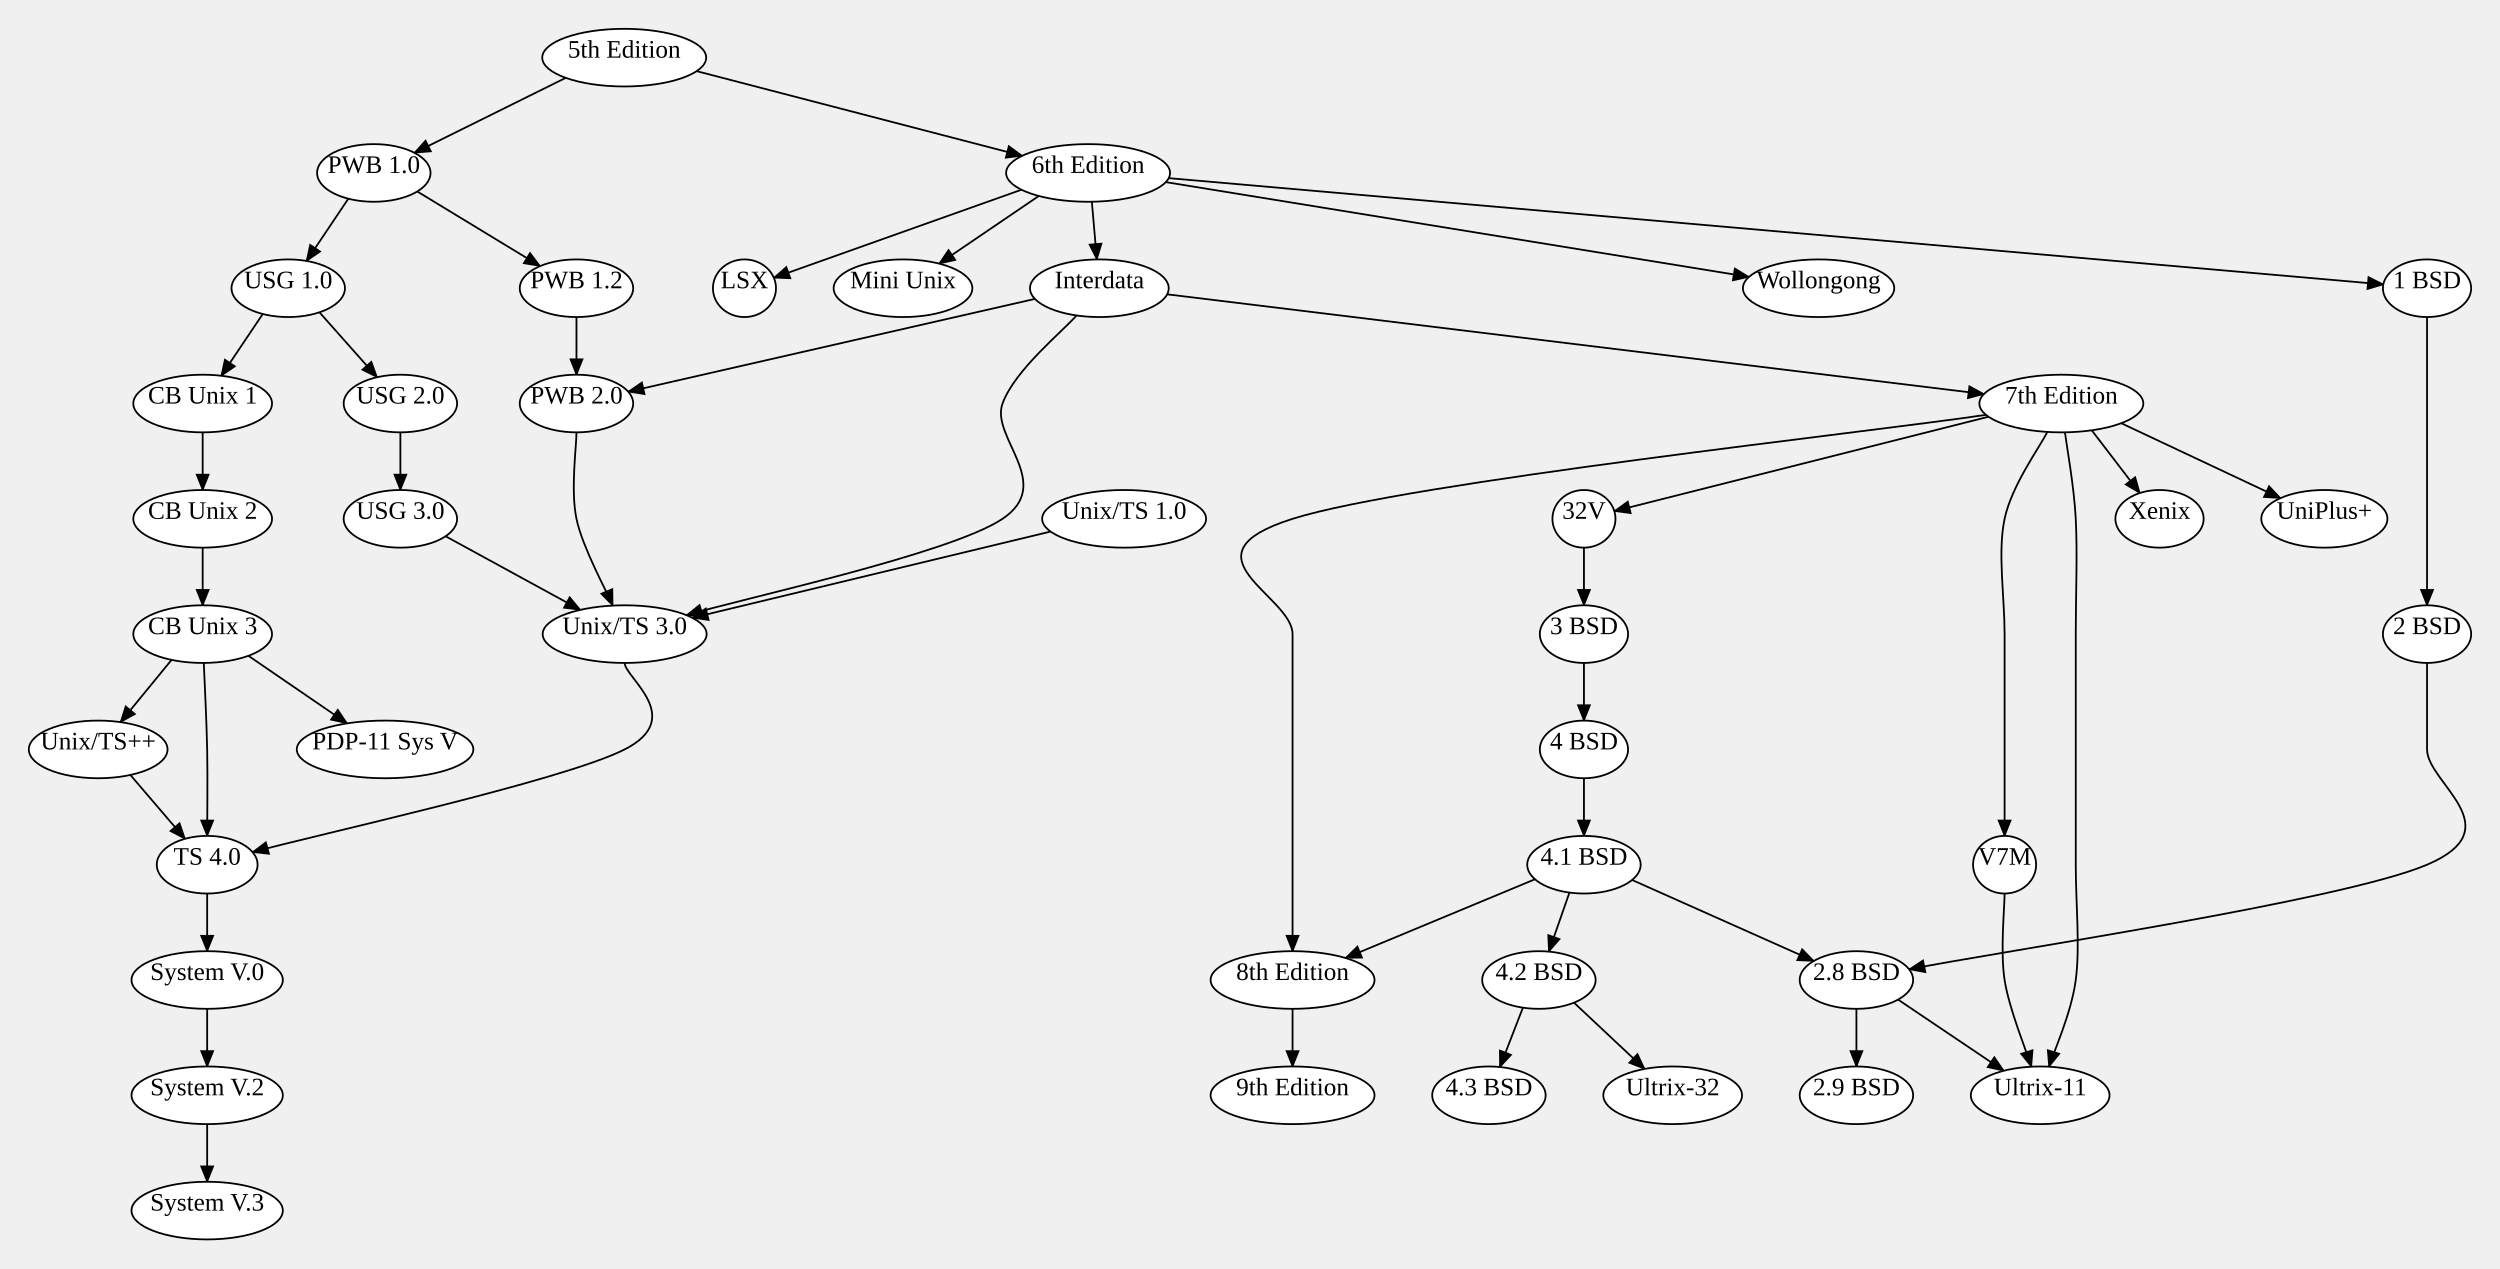
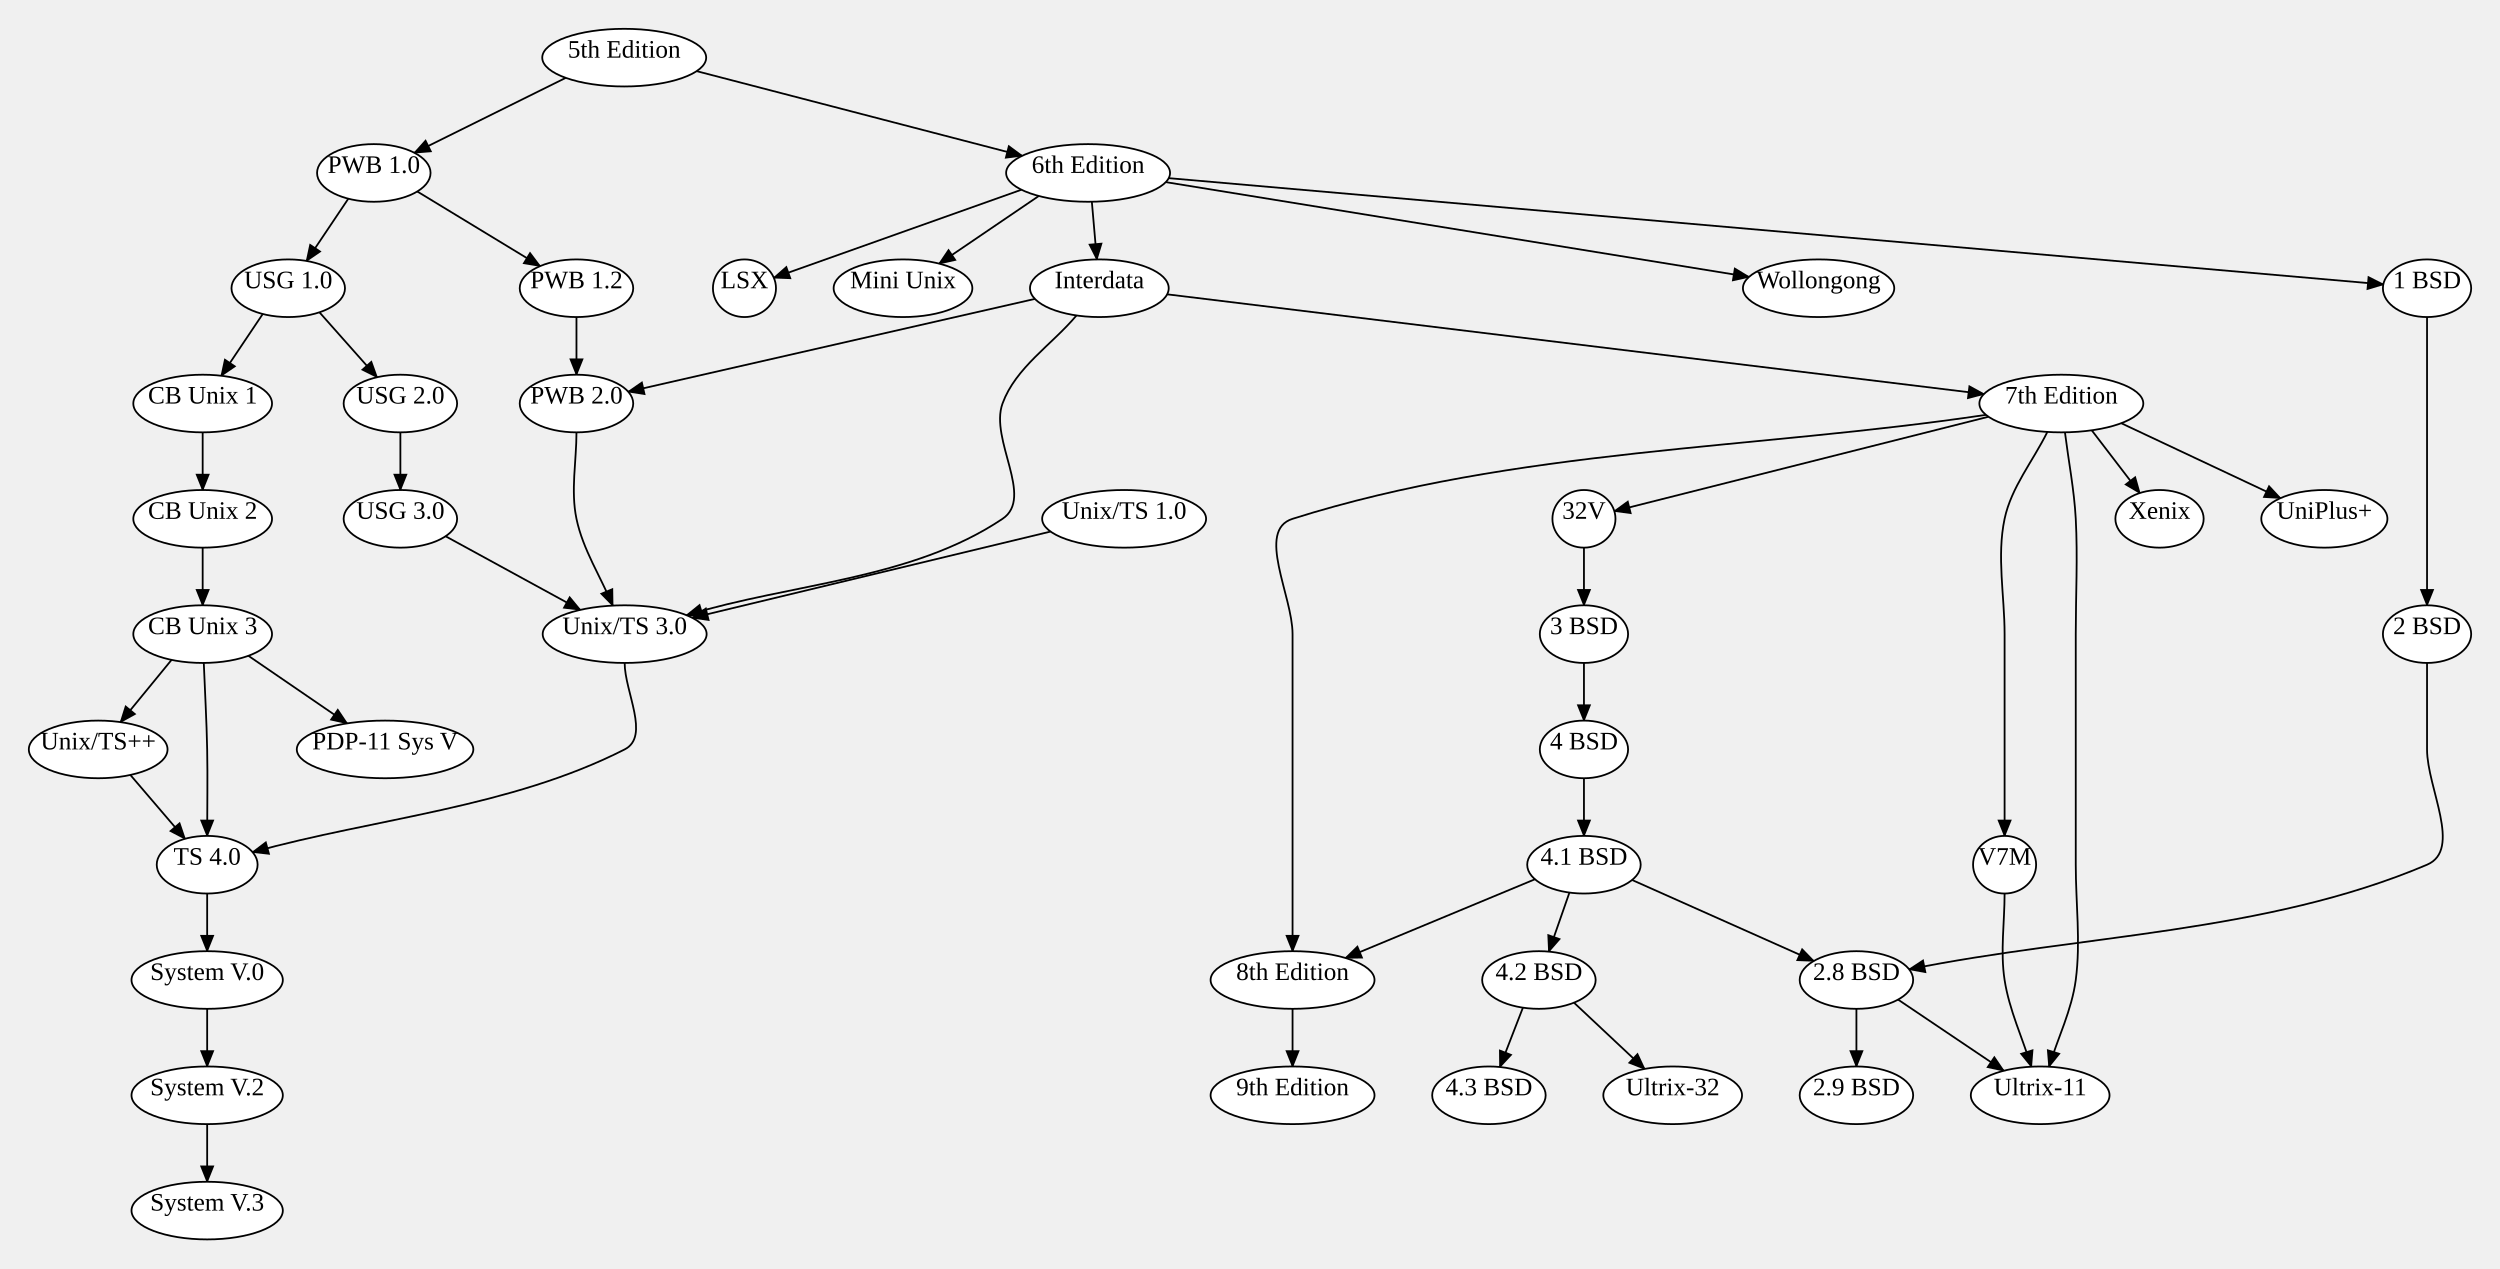
<svg xmlns="http://www.w3.org/2000/svg" width="1387.75" height="704">
  <style type="text/css">
		.edge { fill: none; }
	</style>
  <defs>
    <marker id="arrowhead" markerWidth="10" markerHeight="8" refX="9" refY="4" orient="auto" markerUnits="userSpaceOnUse">
      <path d="M0,0 L0,8 L10,4 z" fill="context-stroke" />
    </marker>
  </defs>
  <g>
    <path class="edge" marker-end="url(#arrowhead)" stroke="#000000" stroke-width="1" d="M386.701,39.494 L567.416,86.487 " />
    <path class="edge" marker-end="url(#arrowhead)" stroke="#000000" stroke-width="1" d="M314.036,43.211 L230.048,84.827 " />
    <path class="edge" marker-end="url(#arrowhead)" stroke="#000000" stroke-width="1" d="M566.998,105.311 L429.559,154.199 " />
    <path class="edge" marker-end="url(#arrowhead)" stroke="#000000" stroke-width="1" d="M648.752,98.89 L1322.967,157.876 " />
    <path class="edge" marker-end="url(#arrowhead)" stroke="#000000" stroke-width="1" d="M576.636,108.783 L521.34,146.351 " />
    <path class="edge" marker-end="url(#arrowhead)" stroke="#000000" stroke-width="1" d="M647.122,101.105 L970.869,153.721 " />
    <path class="edge" marker-end="url(#arrowhead)" stroke="#000000" stroke-width="1" d="M606.081,111.983 L608.862,144.01 " />
-     <path class="edge" marker-end="url(#arrowhead)" stroke="#000000" stroke-width="1" d="M597.563,175.106 C590.719,183.255 563.344,205.184 556.5,224 C549.656,242.816 585.731,268.414 556.5,288 C527.269,307.586 410.347,332.595 381.116,341.514 " />
+     <path class="edge" marker-end="url(#arrowhead)" stroke="#000000" stroke-width="1" d="M597.563,175.106 C583.875,191.404 563.775,203.999 556.5,224 C549.208,244.048 574.223,276.125 556.5,288 C505.723,322.023 439.577,323.676 381.116,341.514 " />
    <path class="edge" marker-end="url(#arrowhead)" stroke="#000000" stroke-width="1" d="M574.478,165.916 L348.732,217.442 " />
    <path class="edge" marker-end="url(#arrowhead)" stroke="#000000" stroke-width="1" d="M647.88,163.382 L1101.268,218.751 " />
-     <path class="edge" marker-end="url(#arrowhead)" stroke="#000000" stroke-width="1" d="M1102.397,230.277 C1038.248,239.897 781.65,267.713 717.5,288 C653.35,308.287 717.5,330.667 717.5,352 C717.5,373.333 717.5,394.667 717.5,416 C717.5,437.333 717.5,461.333 717.5,480 C717.5,498.667 717.5,520 717.5,528 " />
+     <path class="edge" marker-end="url(#arrowhead)" stroke="#000000" stroke-width="1" d="M1102.397,230.277 C974.098,249.518 841.196,248.881 717.5,288 C697.16,294.433 717.5,330.667 717.5,352 C717.5,373.333 717.5,394.667 717.5,416 C717.5,437.333 717.5,458.667 717.5,480 C717.5,496 717.5,512 717.5,528 " />
    <path class="edge" marker-end="url(#arrowhead)" stroke="#000000" stroke-width="1" d="M1103.801,231.327 L896.119,283.743 " />
-     <path class="edge" marker-end="url(#arrowhead)" stroke="#000000" stroke-width="1" d="M1136.49,239.766 C1132.534,247.805 1116.707,269.294 1112.75,288 C1108.793,306.706 1112.75,330.667 1112.75,352 C1112.75,373.333 1112.75,397.333 1112.75,416 C1112.75,434.667 1112.75,456 1112.75,464 " />
-     <path class="edge" marker-end="url(#arrowhead)" stroke="#000000" stroke-width="1" d="M1146.248,239.985 C1147.248,247.987 1151.25,269.331 1152.25,288 C1153.25,306.669 1152.25,330.667 1152.25,352 C1152.25,373.333 1152.25,394.667 1152.25,416 C1152.25,437.333 1152.25,458.667 1152.25,480 C1152.25,501.333 1154.726,525.312 1152.25,544 C1149.774,562.688 1139.873,584.108 1137.397,592.13 " />
+     <path class="edge" marker-end="url(#arrowhead)" stroke="#000000" stroke-width="1" d="M1136.49,239.766 C1128.577,255.844 1116.458,270.468 1112.75,288 C1108.335,308.872 1112.75,330.667 1112.75,352 C1112.75,373.333 1112.75,394.667 1112.75,416 C1112.75,432 1112.75,448 1112.75,464 " />
+     <path class="edge" marker-end="url(#arrowhead)" stroke="#000000" stroke-width="1" d="M1146.248,239.985 C1148.249,255.99 1151.387,271.893 1152.25,288 C1153.391,309.303 1152.25,330.667 1152.25,352 C1152.25,373.333 1152.25,394.667 1152.25,416 C1152.25,437.333 1152.25,458.667 1152.25,480 C1152.25,501.333 1155.051,522.851 1152.25,544 C1150.045,560.644 1142.348,576.087 1137.397,592.13 " />
    <path class="edge" marker-end="url(#arrowhead)" stroke="#000000" stroke-width="1" d="M1161.122,238.859 L1187.792,273.69 " />
    <path class="edge" marker-end="url(#arrowhead)" stroke="#000000" stroke-width="1" d="M1177.486,234.927 L1265.864,276.523 " />
-     <path class="edge" marker-end="url(#arrowhead)" stroke="#000000" stroke-width="1" d="M1112.75,496 C1112.75,504 1110.274,527.978 1112.75,544 C1115.226,560.022 1125.127,584.108 1127.603,592.13 " />
+     <path class="edge" marker-end="url(#arrowhead)" stroke="#000000" stroke-width="1" d="M1112.75,496 C1112.75,512 1110.307,528.188 1112.75,544 C1115.314,560.593 1122.652,576.087 1127.603,592.13 " />
    <path class="edge" marker-end="url(#arrowhead)" stroke="#000000" stroke-width="1" d="M717.5,560 L717.5,592 " />
-     <path class="edge" marker-end="url(#arrowhead)" stroke="#000000" stroke-width="1" d="M1347.25,176 C1347.25,184 1347.25,205.333 1347.25,224 C1347.25,242.667 1347.25,269.333 1347.25,288 C1347.25,306.667 1347.25,328 1347.25,336 " />
-     <path class="edge" marker-end="url(#arrowhead)" stroke="#000000" stroke-width="1" d="M1347.25,368 C1347.25,376 1347.25,397.333 1347.25,416 C1347.25,434.667 1395.164,459.652 1347.25,480 C1299.336,500.348 1107.683,528.405 1059.769,538.086 " />
+     <path class="edge" marker-end="url(#arrowhead)" stroke="#000000" stroke-width="1" d="M1347.25,176 C1347.25,192 1347.25,208 1347.25,224 C1347.25,245.333 1347.25,266.667 1347.25,288 C1347.25,304 1347.25,320 1347.25,336 " />
+     <path class="edge" marker-end="url(#arrowhead)" stroke="#000000" stroke-width="1" d="M1347.25,368 C1347.25,384 1347.25,400 1347.25,416 C1347.25,437.333 1366.886,471.661 1347.25,480 C1257.265,518.215 1155.596,518.724 1059.769,538.086 " />
    <path class="edge" marker-end="url(#arrowhead)" stroke="#000000" stroke-width="1" d="M1053.607,554.874 L1112.28,594.384 " />
    <path class="edge" marker-end="url(#arrowhead)" stroke="#000000" stroke-width="1" d="M1030.5,560 L1030.5,592 " />
    <path class="edge" marker-end="url(#arrowhead)" stroke="#000000" stroke-width="1" d="M879.25,304 L879.25,336 " />
    <path class="edge" marker-end="url(#arrowhead)" stroke="#000000" stroke-width="1" d="M879.25,368 L879.25,400 " />
    <path class="edge" marker-end="url(#arrowhead)" stroke="#000000" stroke-width="1" d="M879.25,432 L879.25,464 " />
    <path class="edge" marker-end="url(#arrowhead)" stroke="#000000" stroke-width="1" d="M871.194,495.468 L859.75,528.246 " />
    <path class="edge" marker-end="url(#arrowhead)" stroke="#000000" stroke-width="1" d="M905.964,488.478 L1006.826,533.445 " />
    <path class="edge" marker-end="url(#arrowhead)" stroke="#000000" stroke-width="1" d="M852.052,488.071 L746.887,531.785 " />
    <path class="edge" marker-end="url(#arrowhead)" stroke="#000000" stroke-width="1" d="M845.375,559.352 L832.591,592.302 " />
    <path class="edge" marker-end="url(#arrowhead)" stroke="#000000" stroke-width="1" d="M873.711,556.581 L912.911,593.37 " />
    <path class="edge" marker-end="url(#arrowhead)" stroke="#000000" stroke-width="1" d="M231.62,106.291 L299.799,147.724 " />
    <path class="edge" marker-end="url(#arrowhead)" stroke="#000000" stroke-width="1" d="M193.353,110.296 L170.162,144.856 " />
    <path class="edge" marker-end="url(#arrowhead)" stroke="#000000" stroke-width="1" d="M320,176 L320,208 " />
    <path class="edge" marker-end="url(#arrowhead)" stroke="#000000" stroke-width="1" d="M145.853,174.296 L122.842,208.588 " />
    <path class="edge" marker-end="url(#arrowhead)" stroke="#000000" stroke-width="1" d="M177.328,173.362 L209.309,209.412 " />
    <path class="edge" marker-end="url(#arrowhead)" stroke="#000000" stroke-width="1" d="M112.5,240 L112.5,272 " />
    <path class="edge" marker-end="url(#arrowhead)" stroke="#000000" stroke-width="1" d="M112.5,304 L112.5,336 " />
    <path class="edge" marker-end="url(#arrowhead)" stroke="#000000" stroke-width="1" d="M95.223,366.298 L66.91,400.854 " />
    <path class="edge" marker-end="url(#arrowhead)" stroke="#000000" stroke-width="1" d="M137.879,364.032 L192.664,401.557 " />
    <path class="edge" marker-end="url(#arrowhead)" stroke="#000000" stroke-width="1" d="M222.25,240 L222.25,272 " />
    <path class="edge" marker-end="url(#arrowhead)" stroke="#000000" stroke-width="1" d="M247.341,297.674 L322.129,338.545 " />
-     <path class="edge" marker-end="url(#arrowhead)" stroke="#000000" stroke-width="1" d="M320,240 C320,248 316.644,271.972 320,288 C323.356,304.028 336.778,328.142 340.134,336.17 " />
+     <path class="edge" marker-end="url(#arrowhead)" stroke="#000000" stroke-width="1" d="M320,240 C320,256 316.721,272.339 320,288 C323.566,305.034 333.422,320.113 340.134,336.17 " />
    <path class="edge" marker-end="url(#arrowhead)" stroke="#000000" stroke-width="1" d="M583.179,295.067 L384.291,342.96 " />
-     <path class="edge" marker-end="url(#arrowhead)" stroke="#000000" stroke-width="1" d="M346.75,368 C346.75,376 381.173,398.494 346.75,416 C312.327,433.506 174.634,463.532 140.21,473.038 " />
+     <path class="edge" marker-end="url(#arrowhead)" stroke="#000000" stroke-width="1" d="M346.75,368 C346.75,384 361.012,408.747 346.75,416 C283.086,448.377 209.057,454.025 140.21,473.038 " />
    <path class="edge" marker-end="url(#arrowhead)" stroke="#000000" stroke-width="1" d="M72.364,430.173 L102.701,465.626 " />
-     <path class="edge" marker-end="url(#arrowhead)" stroke="#000000" stroke-width="1" d="M113.125,367.998 C113.437,375.998 114.687,400 115,416 C115.313,432 115,456 115,464 " />
+     <path class="edge" marker-end="url(#arrowhead)" stroke="#000000" stroke-width="1" d="M113.125,367.998 C113.75,383.999 114.687,399.99 115,416 C115.312,431.997 115,448 115,464 " />
    <path class="edge" marker-end="url(#arrowhead)" stroke="#000000" stroke-width="1" d="M115,496 L115,528 " />
    <path class="edge" marker-end="url(#arrowhead)" stroke="#000000" stroke-width="1" d="M115,560 L115,592 " />
    <path class="edge" marker-end="url(#arrowhead)" stroke="#000000" stroke-width="1" d="M115,624 L115,656 " />
    <ellipse cx="346.5" cy="32" rx="45.5" ry="16" class="node" fill="#FFFFFF" stroke="#000000" stroke-width="1" />
    <text text-anchor="middle" alignment-baseline="middle" x="346.5" y="32" font-size="14" color="#000000">5th Edition</text>
    <ellipse cx="604" cy="96" rx="45.5" ry="16" class="node" fill="#FFFFFF" stroke="#000000" stroke-width="1" />
    <text text-anchor="middle" alignment-baseline="middle" x="604" y="96" font-size="14" color="#000000">6th Edition</text>
    <ellipse cx="207.5" cy="96" rx="31.5" ry="16" class="node" fill="#FFFFFF" stroke="#000000" stroke-width="1" />
    <text text-anchor="middle" alignment-baseline="middle" x="207.5" y="96" font-size="14" color="#000000">PWB 1.0</text>
    <ellipse cx="413.25" cy="160" rx="17.5" ry="16" class="node" fill="#FFFFFF" stroke="#000000" stroke-width="1" />
    <text text-anchor="middle" alignment-baseline="middle" x="413.25" y="160" font-size="14" color="#000000">LSX</text>
    <ellipse cx="1347.25" cy="160" rx="24.5" ry="16" class="node" fill="#FFFFFF" stroke="#000000" stroke-width="1" />
    <text text-anchor="middle" alignment-baseline="middle" x="1347.25" y="160" font-size="14" color="#000000">1 BSD</text>
    <ellipse cx="501.25" cy="160" rx="38.5" ry="16" class="node" fill="#FFFFFF" stroke="#000000" stroke-width="1" />
    <text text-anchor="middle" alignment-baseline="middle" x="501.25" y="160" font-size="14" color="#000000">Mini Unix</text>
    <ellipse cx="1009.5" cy="160" rx="42" ry="16" class="node" fill="#FFFFFF" stroke="#000000" stroke-width="1" />
    <text text-anchor="middle" alignment-baseline="middle" x="1009.5" y="160" font-size="14" color="#000000">Wollongong</text>
    <ellipse cx="610.25" cy="160" rx="38.5" ry="16" class="node" fill="#FFFFFF" stroke="#000000" stroke-width="1" />
    <text text-anchor="middle" alignment-baseline="middle" x="610.25" y="160" font-size="14" color="#000000">Interdata</text>
    <ellipse cx="346.75" cy="352" rx="45.5" ry="16" class="node" fill="#FFFFFF" stroke="#000000" stroke-width="1" />
    <text text-anchor="middle" alignment-baseline="middle" x="346.75" y="352" font-size="14" color="#000000">Unix/TS 3.0</text>
    <ellipse cx="320" cy="224" rx="31.5" ry="16" class="node" fill="#FFFFFF" stroke="#000000" stroke-width="1" />
    <text text-anchor="middle" alignment-baseline="middle" x="320" y="224" font-size="14" color="#000000">PWB 2.0</text>
    <ellipse cx="1144.25" cy="224" rx="45.5" ry="16" class="node" fill="#FFFFFF" stroke="#000000" stroke-width="1" />
    <text text-anchor="middle" alignment-baseline="middle" x="1144.25" y="224" font-size="14" color="#000000">7th Edition</text>
    <ellipse cx="717.5" cy="544" rx="45.5" ry="16" class="node" fill="#FFFFFF" stroke="#000000" stroke-width="1" />
    <text text-anchor="middle" alignment-baseline="middle" x="717.5" y="544" font-size="14" color="#000000">8th Edition</text>
    <ellipse cx="879.25" cy="288" rx="17.5" ry="16" class="node" fill="#FFFFFF" stroke="#000000" stroke-width="1" />
    <text text-anchor="middle" alignment-baseline="middle" x="879.25" y="288" font-size="14" color="#000000">32V</text>
    <ellipse cx="1112.75" cy="480" rx="17.5" ry="16" class="node" fill="#FFFFFF" stroke="#000000" stroke-width="1" />
    <text text-anchor="middle" alignment-baseline="middle" x="1112.75" y="480" font-size="14" color="#000000">V7M</text>
    <ellipse cx="1132.5" cy="608" rx="38.5" ry="16" class="node" fill="#FFFFFF" stroke="#000000" stroke-width="1" />
    <text text-anchor="middle" alignment-baseline="middle" x="1132.5" y="608" font-size="14" color="#000000">Ultrix-11</text>
    <ellipse cx="1198.75" cy="288" rx="24.5" ry="16" class="node" fill="#FFFFFF" stroke="#000000" stroke-width="1" />
    <text text-anchor="middle" alignment-baseline="middle" x="1198.75" y="288" font-size="14" color="#000000">Xenix</text>
    <ellipse cx="1290.25" cy="288" rx="35" ry="16" class="node" fill="#FFFFFF" stroke="#000000" stroke-width="1" />
    <text text-anchor="middle" alignment-baseline="middle" x="1290.25" y="288" font-size="14" color="#000000">UniPlus+</text>
    <ellipse cx="717.5" cy="608" rx="45.5" ry="16" class="node" fill="#FFFFFF" stroke="#000000" stroke-width="1" />
    <text text-anchor="middle" alignment-baseline="middle" x="717.5" y="608" font-size="14" color="#000000">9th Edition</text>
    <ellipse cx="1347.25" cy="352" rx="24.5" ry="16" class="node" fill="#FFFFFF" stroke="#000000" stroke-width="1" />
    <text text-anchor="middle" alignment-baseline="middle" x="1347.25" y="352" font-size="14" color="#000000">2 BSD</text>
    <ellipse cx="1030.5" cy="544" rx="31.5" ry="16" class="node" fill="#FFFFFF" stroke="#000000" stroke-width="1" />
    <text text-anchor="middle" alignment-baseline="middle" x="1030.5" y="544" font-size="14" color="#000000">2.8 BSD</text>
    <ellipse cx="1030.5" cy="608" rx="31.5" ry="16" class="node" fill="#FFFFFF" stroke="#000000" stroke-width="1" />
    <text text-anchor="middle" alignment-baseline="middle" x="1030.5" y="608" font-size="14" color="#000000">2.9 BSD</text>
    <ellipse cx="879.25" cy="352" rx="24.5" ry="16" class="node" fill="#FFFFFF" stroke="#000000" stroke-width="1" />
    <text text-anchor="middle" alignment-baseline="middle" x="879.25" y="352" font-size="14" color="#000000">3 BSD</text>
    <ellipse cx="879.25" cy="416" rx="24.5" ry="16" class="node" fill="#FFFFFF" stroke="#000000" stroke-width="1" />
    <text text-anchor="middle" alignment-baseline="middle" x="879.25" y="416" font-size="14" color="#000000">4 BSD</text>
    <ellipse cx="879.25" cy="480" rx="31.5" ry="16" class="node" fill="#FFFFFF" stroke="#000000" stroke-width="1" />
    <text text-anchor="middle" alignment-baseline="middle" x="879.25" y="480" font-size="14" color="#000000">4.1 BSD</text>
    <ellipse cx="854.25" cy="544" rx="31.5" ry="16" class="node" fill="#FFFFFF" stroke="#000000" stroke-width="1" />
    <text text-anchor="middle" alignment-baseline="middle" x="854.25" y="544" font-size="14" color="#000000">4.2 BSD</text>
    <ellipse cx="826.5" cy="608" rx="31.5" ry="16" class="node" fill="#FFFFFF" stroke="#000000" stroke-width="1" />
    <text text-anchor="middle" alignment-baseline="middle" x="826.5" y="608" font-size="14" color="#000000">4.3 BSD</text>
    <ellipse cx="928.5" cy="608" rx="38.5" ry="16" class="node" fill="#FFFFFF" stroke="#000000" stroke-width="1" />
    <text text-anchor="middle" alignment-baseline="middle" x="928.5" y="608" font-size="14" color="#000000">Ultrix-32</text>
    <ellipse cx="320" cy="160" rx="31.5" ry="16" class="node" fill="#FFFFFF" stroke="#000000" stroke-width="1" />
    <text text-anchor="middle" alignment-baseline="middle" x="320" y="160" font-size="14" color="#000000">PWB 1.2</text>
    <ellipse cx="160" cy="160" rx="31.5" ry="16" class="node" fill="#FFFFFF" stroke="#000000" stroke-width="1" />
    <text text-anchor="middle" alignment-baseline="middle" x="160" y="160" font-size="14" color="#000000">USG 1.0</text>
    <ellipse cx="112.5" cy="224" rx="38.5" ry="16" class="node" fill="#FFFFFF" stroke="#000000" stroke-width="1" />
    <text text-anchor="middle" alignment-baseline="middle" x="112.5" y="224" font-size="14" color="#000000">CB Unix 1</text>
    <ellipse cx="222.25" cy="224" rx="31.5" ry="16" class="node" fill="#FFFFFF" stroke="#000000" stroke-width="1" />
    <text text-anchor="middle" alignment-baseline="middle" x="222.25" y="224" font-size="14" color="#000000">USG 2.0</text>
    <ellipse cx="112.5" cy="288" rx="38.5" ry="16" class="node" fill="#FFFFFF" stroke="#000000" stroke-width="1" />
    <text text-anchor="middle" alignment-baseline="middle" x="112.5" y="288" font-size="14" color="#000000">CB Unix 2</text>
    <ellipse cx="112.5" cy="352" rx="38.5" ry="16" class="node" fill="#FFFFFF" stroke="#000000" stroke-width="1" />
    <text text-anchor="middle" alignment-baseline="middle" x="112.5" y="352" font-size="14" color="#000000">CB Unix 3</text>
    <ellipse cx="54.5" cy="416" rx="38.5" ry="16" class="node" fill="#FFFFFF" stroke="#000000" stroke-width="1" />
    <text text-anchor="middle" alignment-baseline="middle" x="54.5" y="416" font-size="14" color="#000000">Unix/TS++</text>
    <ellipse cx="213.75" cy="416" rx="49" ry="16" class="node" fill="#FFFFFF" stroke="#000000" stroke-width="1" />
    <text text-anchor="middle" alignment-baseline="middle" x="213.75" y="416" font-size="14" color="#000000">PDP-11 Sys V</text>
    <ellipse cx="222.25" cy="288" rx="31.5" ry="16" class="node" fill="#FFFFFF" stroke="#000000" stroke-width="1" />
    <text text-anchor="middle" alignment-baseline="middle" x="222.25" y="288" font-size="14" color="#000000">USG 3.0</text>
    <ellipse cx="624" cy="288" rx="45.5" ry="16" class="node" fill="#FFFFFF" stroke="#000000" stroke-width="1" />
    <text text-anchor="middle" alignment-baseline="middle" x="624" y="288" font-size="14" color="#000000">Unix/TS 1.0</text>
    <ellipse cx="115" cy="480" rx="28" ry="16" class="node" fill="#FFFFFF" stroke="#000000" stroke-width="1" />
    <text text-anchor="middle" alignment-baseline="middle" x="115" y="480" font-size="14" color="#000000">TS 4.0</text>
    <ellipse cx="115" cy="544" rx="42" ry="16" class="node" fill="#FFFFFF" stroke="#000000" stroke-width="1" />
    <text text-anchor="middle" alignment-baseline="middle" x="115" y="544" font-size="14" color="#000000">System V.0</text>
    <ellipse cx="115" cy="608" rx="42" ry="16" class="node" fill="#FFFFFF" stroke="#000000" stroke-width="1" />
    <text text-anchor="middle" alignment-baseline="middle" x="115" y="608" font-size="14" color="#000000">System V.2</text>
    <ellipse cx="115" cy="672" rx="42" ry="16" class="node" fill="#FFFFFF" stroke="#000000" stroke-width="1" />
    <text text-anchor="middle" alignment-baseline="middle" x="115" y="672" font-size="14" color="#000000">System V.3</text>
  </g>
</svg>
